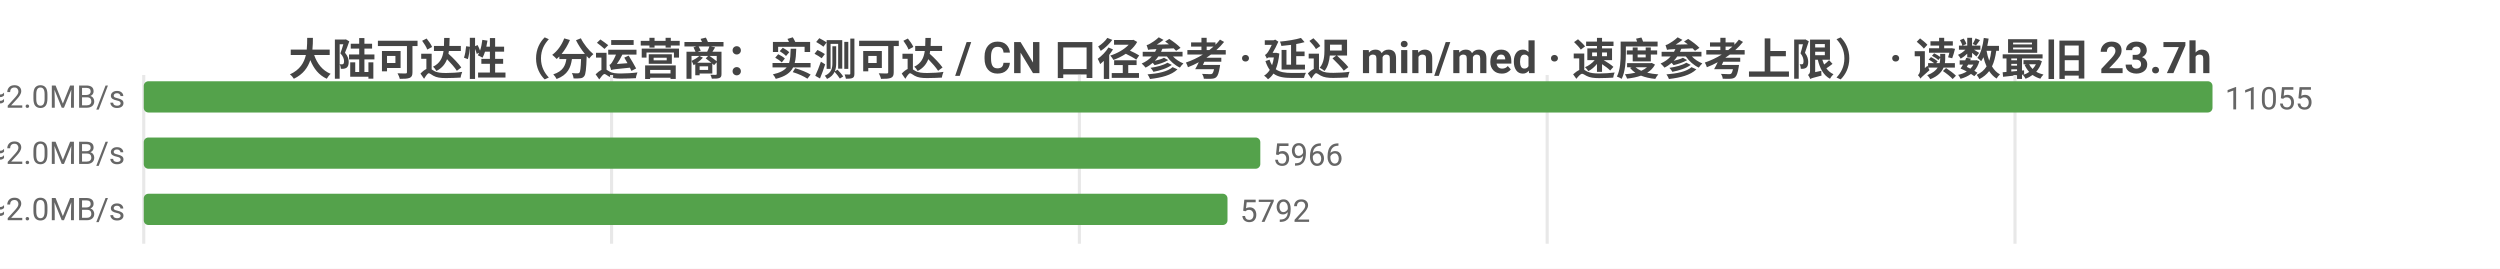
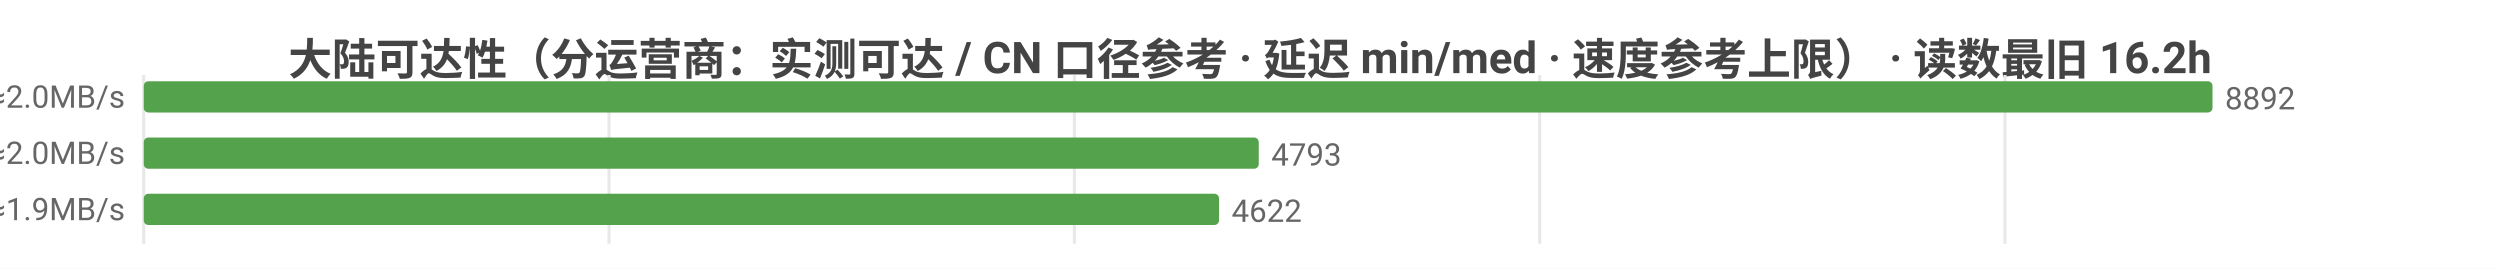
<svg xmlns="http://www.w3.org/2000/svg" width="800" height="86" viewBox="0 0 800 86">
  <rect width="800" height="86" fill="#ffffff" />
  <style>text{font-family:system-ui,-apple-system,'Segoe UI',Roboto,'PingFang SC','Microsoft YaHei','Noto Sans CJK SC',sans-serif}.g{stroke:#e8e8e8;stroke-width:1}.a{stroke:#999;stroke-width:1}.t{font-size:10px;fill:#666}.m{font-size:10px;text-anchor:middle;fill:#666}.e{font-size:10px;text-anchor:end;fill:#666}.l{font-size:11px;fill:#333}.tt{font-size:14px;font-weight:600;text-anchor:middle;fill:#444}.em{font-size:13px;text-anchor:middle;fill:#999}</style>
-   <text class="tt" x="400.0" y="24">大陆可达性（分运营商：实测可达 / CN 口径参考 · 延迟 min/med · 速度参考上限） · 读数最旧 23.7h</text>
+   <text class="tt" x="400.0" y="24">大陆可达性（分运营商：实测可达 / CN 口径参考 · 延迟 min/med · 速度参考上限） · 读数最旧 16.2h</text>
  <line class="g" x1="46" y1="24" x2="46" y2="78" />
-   <line class="g" x1="195.7" y1="24" x2="195.7" y2="78" />
-   <line class="g" x1="345.4" y1="24" x2="345.4" y2="78" />
-   <line class="g" x1="495.1" y1="24" x2="495.1" y2="78" />
-   <line class="g" x1="644.8" y1="24" x2="644.8" y2="78" />
-   <text class="e" x="40" y="35">中国电信  实测可达 11055/11056 · CN口径 15370  min25/med239ms  ≈2.0MB/s</text>
+   <line class="g" x1="194.9" y1="24" x2="194.9" y2="78" />
+   <line class="g" x1="343.8" y1="24" x2="343.8" y2="78" />
+   <line class="g" x1="492.7" y1="24" x2="492.7" y2="78" />
+   <line class="g" x1="641.6" y1="24" x2="641.6" y2="78" />
+   <text class="e" x="40" y="35">中国电信  实测可达 8892/8893 · CN口径 15370  min25/med239ms  ≈2.0MB/s</text>
  <rect x="46" y="26" width="662" height="10" fill="#54a24b" rx="1.5" />
-   <text class="t" x="712" y="35">11055</text>
-   <text class="e" x="40" y="53">中国联通  实测可达 5966/5966 · CN口径 15370  min13/med237ms  ≈2.0MB/s</text>
-   <rect x="46" y="44" width="357.3" height="10" fill="#54a24b" rx="1.5" />
-   <text class="t" x="407.3" y="53">5966</text>
-   <text class="e" x="40" y="71">中国移动  实测可达 5792/5792 · CN口径 15370  min27/med242ms  ≈2.0MB/s</text>
-   <rect x="46" y="62" width="346.8" height="10" fill="#54a24b" rx="1.5" />
-   <text class="t" x="396.8" y="71">5792</text>
+   <text class="t" x="712" y="35">8892</text>
+   <text class="e" x="40" y="53">中国联通  实测可达 4793/4793 · CN口径 15370  min28/med239ms  ≈2.0MB/s</text>
+   <rect x="46" y="44" width="356.8" height="10" fill="#54a24b" rx="1.5" />
+   <text class="t" x="406.8" y="53">4793</text>
+   <text class="e" x="40" y="71">中国移动  实测可达 4622/4622 · CN口径 15370  min27/med247ms  ≈1.9MB/s</text>
+   <rect x="46" y="62" width="344.1" height="10" fill="#54a24b" rx="1.5" />
+   <text class="t" x="394.1" y="71">4622</text>
</svg>
